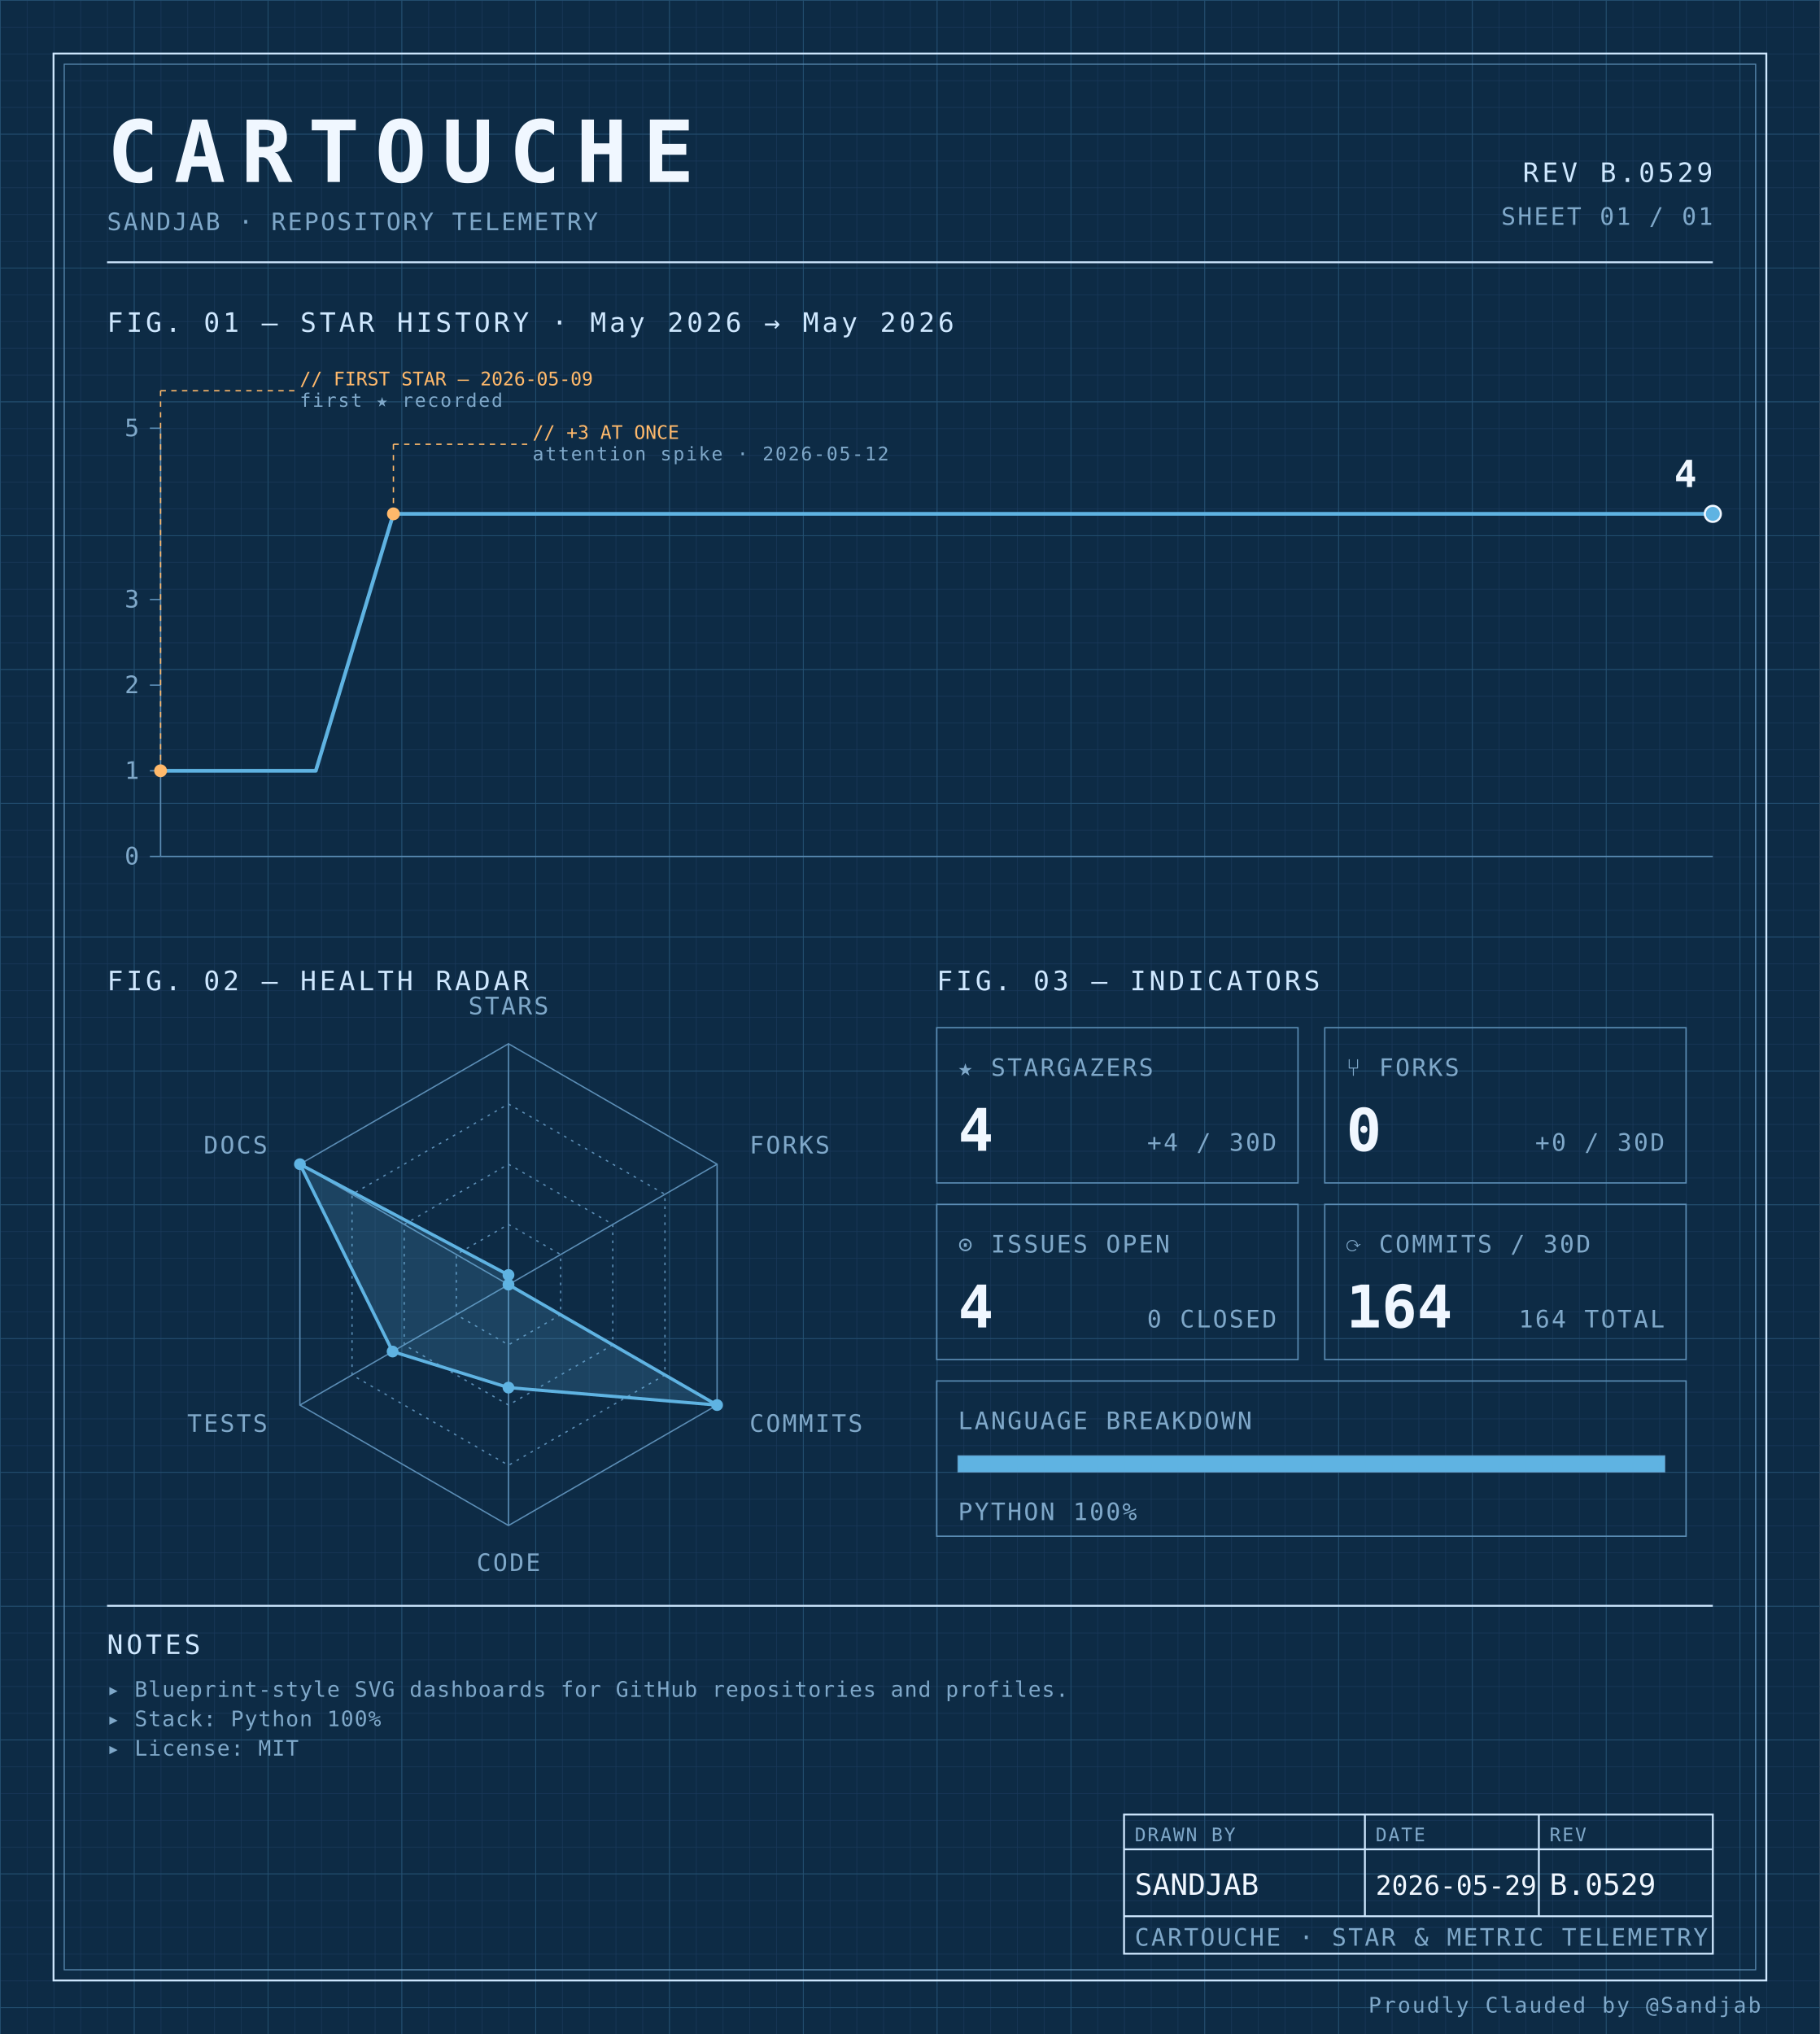
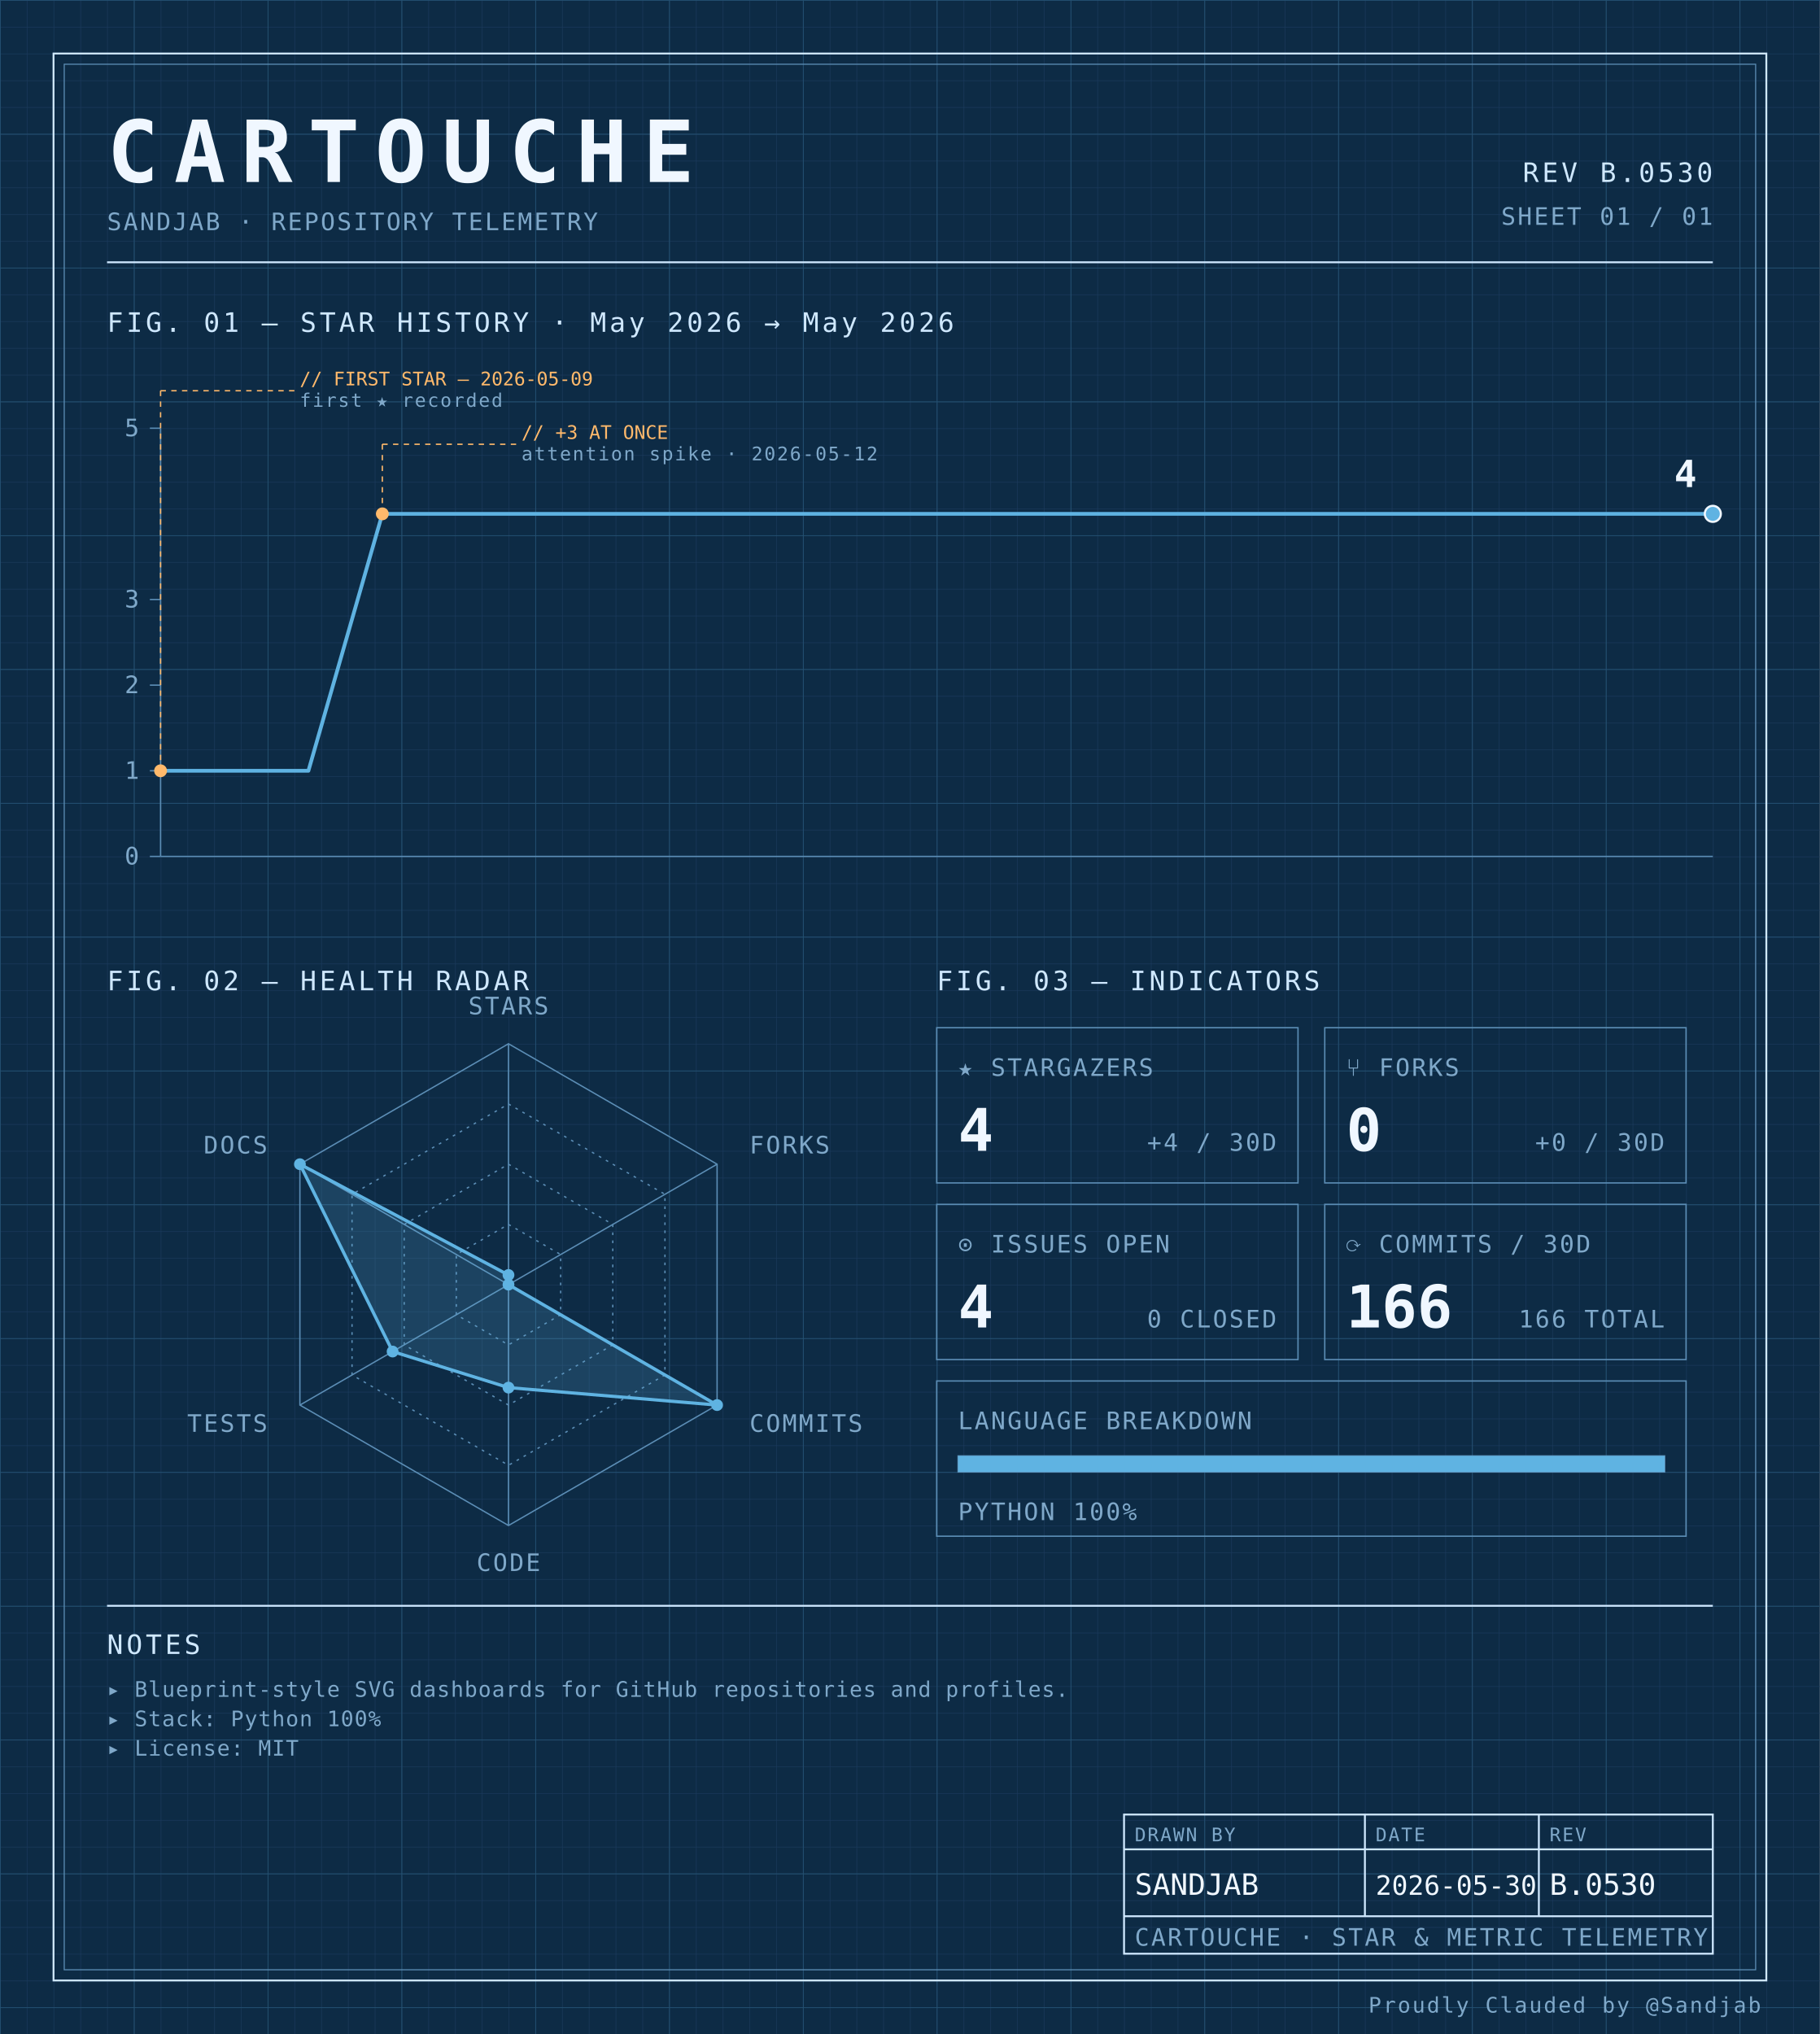
<svg xmlns="http://www.w3.org/2000/svg" width="100%" viewBox="0 0 680 760" role="img">
  <defs>
    <pattern id="grid-fine" width="10" height="10" patternUnits="userSpaceOnUse">
      <path d="M10 0H0V10" fill="none" stroke="#1a3a5c" stroke-width="0.4" />
    </pattern>
    <pattern id="grid-major" width="50" height="50" patternUnits="userSpaceOnUse">
      <path d="M50 0H0V50" fill="none" stroke="#245273" stroke-width="0.5" />
    </pattern>
  </defs>
  <rect x="0" y="0" width="680" height="760" fill="#0d2b45" />
  <rect x="0" y="0" width="680" height="760" fill="url(#grid-fine)" />
  <rect x="0" y="0" width="680" height="760" fill="url(#grid-major)" />
  <rect x="20" y="20" width="640" height="720" fill="none" stroke="#cfe8ff" stroke-width="0.7" />
  <rect x="24" y="24" width="632" height="712" fill="none" stroke="#5b8db5" stroke-width="0.4" />
  <text x="40" y="68" font-family="ui-monospace, 'SF Mono', 'JetBrains Mono', 'Cascadia Code', Consolas, monospace" font-size="32" font-weight="700" fill="#f0f7ff" text-anchor="start" letter-spacing="0.18em">CARTOUCHE</text>
  <text x="40" y="86" font-family="ui-monospace, 'SF Mono', 'JetBrains Mono', 'Cascadia Code', Consolas, monospace" font-size="9" font-weight="400" fill="#7fa8c9" text-anchor="start" letter-spacing="0.08em">SANDJAB · REPOSITORY TELEMETRY</text>
-   <text x="640" y="68" font-family="ui-monospace, 'SF Mono', 'JetBrains Mono', 'Cascadia Code', Consolas, monospace" font-size="10" font-weight="400" fill="#cfe8ff" text-anchor="end" letter-spacing="0.12em">REV B.0529</text>
+   <text x="640" y="68" font-family="ui-monospace, 'SF Mono', 'JetBrains Mono', 'Cascadia Code', Consolas, monospace" font-size="10" font-weight="400" fill="#cfe8ff" text-anchor="end" letter-spacing="0.12em">REV B.0530</text>
  <text x="640" y="84" font-family="ui-monospace, 'SF Mono', 'JetBrains Mono', 'Cascadia Code', Consolas, monospace" font-size="9" font-weight="400" fill="#7fa8c9" text-anchor="end" letter-spacing="0.08em">SHEET 01 / 01</text>
  <line x1="40" y1="98" x2="640" y2="98" stroke="#cfe8ff" stroke-width="0.7" />
  <text x="40" y="124" font-family="ui-monospace, 'SF Mono', 'JetBrains Mono', 'Cascadia Code', Consolas, monospace" font-size="10" font-weight="400" fill="#cfe8ff" text-anchor="start" letter-spacing="0.12em">FIG. 01 — STAR HISTORY · May 2026 → May 2026</text>
  <line x1="60" y1="160" x2="60" y2="320" stroke="#5b8db5" stroke-width="0.5" />
  <line x1="60" y1="320" x2="640" y2="320" stroke="#5b8db5" stroke-width="0.5" />
  <line x1="56" y1="320.0" x2="60" y2="320.0" stroke="#5b8db5" stroke-width="0.5" />
  <text x="52" y="323.0" font-family="ui-monospace, 'SF Mono', 'JetBrains Mono', 'Cascadia Code', Consolas, monospace" font-size="9" font-weight="400" fill="#7fa8c9" text-anchor="end" letter-spacing="0.08em">0</text>
  <line x1="56" y1="288.0" x2="60" y2="288.0" stroke="#5b8db5" stroke-width="0.5" />
  <text x="52" y="291.0" font-family="ui-monospace, 'SF Mono', 'JetBrains Mono', 'Cascadia Code', Consolas, monospace" font-size="9" font-weight="400" fill="#7fa8c9" text-anchor="end" letter-spacing="0.08em">1</text>
  <line x1="56" y1="256.0" x2="60" y2="256.0" stroke="#5b8db5" stroke-width="0.5" />
  <text x="52" y="259.0" font-family="ui-monospace, 'SF Mono', 'JetBrains Mono', 'Cascadia Code', Consolas, monospace" font-size="9" font-weight="400" fill="#7fa8c9" text-anchor="end" letter-spacing="0.08em">2</text>
  <line x1="56" y1="224.0" x2="60" y2="224.0" stroke="#5b8db5" stroke-width="0.5" />
  <text x="52" y="227.0" font-family="ui-monospace, 'SF Mono', 'JetBrains Mono', 'Cascadia Code', Consolas, monospace" font-size="9" font-weight="400" fill="#7fa8c9" text-anchor="end" letter-spacing="0.08em">3</text>
  <line x1="56" y1="160.0" x2="60" y2="160.0" stroke="#5b8db5" stroke-width="0.5" />
  <text x="52" y="163.0" font-family="ui-monospace, 'SF Mono', 'JetBrains Mono', 'Cascadia Code', Consolas, monospace" font-size="9" font-weight="400" fill="#7fa8c9" text-anchor="end" letter-spacing="0.08em">5</text>
-   <path d="M 60.00,288.00 L 89.00,288.00 118.00,288.00 147.00,192.00 176.00,192.00 205.00,192.00 234.00,192.00 263.00,192.00 292.00,192.00 321.00,192.00 350.00,192.00 379.00,192.00 408.00,192.00 437.00,192.00 466.00,192.00 495.00,192.00 524.00,192.00 553.00,192.00 582.00,192.00 611.00,192.00 640.00,192.00 640.00,192.00" fill="none" stroke="#5fb3e2" stroke-width="1.4" stroke-linejoin="round" stroke-linecap="round" />
+   <path d="M 60.00,288.00 L 87.62,288.00 115.24,288.00 142.86,192.00 170.48,192.00 198.10,192.00 225.71,192.00 253.33,192.00 280.95,192.00 308.57,192.00 336.19,192.00 363.81,192.00 391.43,192.00 419.05,192.00 446.67,192.00 474.29,192.00 501.90,192.00 529.52,192.00 557.14,192.00 584.76,192.00 612.38,192.00 640.00,192.00 640.00,192.00" fill="none" stroke="#5fb3e2" stroke-width="1.4" stroke-linejoin="round" stroke-linecap="round" />
  <circle cx="60.0" cy="288.0" r="2.4" fill="#ffb96b" />
  <line x1="60.0" y1="288.0" x2="60.0" y2="146" stroke="#ffb96b" stroke-width="0.5" stroke-dasharray="2,2" fill="none" />
  <line x1="60.0" y1="146" x2="110.0" y2="146" stroke="#ffb96b" stroke-width="0.5" stroke-dasharray="2,2" fill="none" />
  <text x="112.0" y="144" font-family="ui-monospace, 'SF Mono', 'JetBrains Mono', 'Cascadia Code', Consolas, monospace" font-size="7" font-weight="400" fill="#ffb96b" text-anchor="start" letter-spacing="normal">// FIRST STAR — 2026-05-09</text>
  <text x="112.0" y="152" font-family="ui-monospace, 'SF Mono', 'JetBrains Mono', 'Cascadia Code', Consolas, monospace" font-size="7" font-weight="400" fill="#7fa8c9" text-anchor="start" letter-spacing="0.08em">first ★ recorded</text>
-   <circle cx="147.0" cy="192.0" r="2.4" fill="#ffb96b" />
-   <line x1="147.0" y1="192.0" x2="147.0" y2="166" stroke="#ffb96b" stroke-width="0.5" stroke-dasharray="2,2" fill="none" />
-   <line x1="147.0" y1="166" x2="197.0" y2="166" stroke="#ffb96b" stroke-width="0.5" stroke-dasharray="2,2" fill="none" />
-   <text x="199.0" y="164" font-family="ui-monospace, 'SF Mono', 'JetBrains Mono', 'Cascadia Code', Consolas, monospace" font-size="7" font-weight="400" fill="#ffb96b" text-anchor="start" letter-spacing="normal">// +3 AT ONCE</text>
-   <text x="199.0" y="172" font-family="ui-monospace, 'SF Mono', 'JetBrains Mono', 'Cascadia Code', Consolas, monospace" font-size="7" font-weight="400" fill="#7fa8c9" text-anchor="start" letter-spacing="0.08em">attention spike · 2026-05-12</text>
+   <circle cx="142.857" cy="192.0" r="2.4" fill="#ffb96b" />
+   <line x1="142.857" y1="192.0" x2="142.857" y2="166" stroke="#ffb96b" stroke-width="0.5" stroke-dasharray="2,2" fill="none" />
+   <line x1="142.857" y1="166" x2="192.857" y2="166" stroke="#ffb96b" stroke-width="0.5" stroke-dasharray="2,2" fill="none" />
+   <text x="194.857" y="164" font-family="ui-monospace, 'SF Mono', 'JetBrains Mono', 'Cascadia Code', Consolas, monospace" font-size="7" font-weight="400" fill="#ffb96b" text-anchor="start" letter-spacing="normal">// +3 AT ONCE</text>
+   <text x="194.857" y="172" font-family="ui-monospace, 'SF Mono', 'JetBrains Mono', 'Cascadia Code', Consolas, monospace" font-size="7" font-weight="400" fill="#7fa8c9" text-anchor="start" letter-spacing="0.08em">attention spike · 2026-05-12</text>
  <circle cx="640.0" cy="192.0" r="3" fill="#5fb3e2" stroke="#f0f7ff" stroke-width="0.8" />
  <text x="634.0" y="182.0" font-family="ui-monospace, 'SF Mono', 'JetBrains Mono', 'Cascadia Code', Consolas, monospace" font-size="14" font-weight="700" fill="#f0f7ff" text-anchor="end" letter-spacing="normal">4</text>
  <text x="40" y="370" font-family="ui-monospace, 'SF Mono', 'JetBrains Mono', 'Cascadia Code', Consolas, monospace" font-size="10" font-weight="400" fill="#cfe8ff" text-anchor="start" letter-spacing="0.12em">FIG. 02 — HEALTH RADAR</text>
  <g transform="translate(190 480)">
    <polygon points="0.00,-90.00 77.94,-45.00 77.94,45.00 0.00,90.00 -77.94,45.00 -77.94,-45.00" fill="none" stroke="#5b8db5" stroke-width="0.5" />
    <polygon points="0.00,-67.50 58.46,-33.75 58.46,33.75 0.00,67.50 -58.46,33.75 -58.46,-33.75" fill="none" stroke="#5b8db5" stroke-width="0.5" stroke-dasharray="1,2" />
    <polygon points="0.00,-45.00 38.97,-22.50 38.97,22.50 0.00,45.00 -38.97,22.50 -38.97,-22.50" fill="none" stroke="#5b8db5" stroke-width="0.5" stroke-dasharray="1,2" />
    <polygon points="0.00,-22.50 19.49,-11.25 19.49,11.25 0.00,22.50 -19.49,11.25 -19.49,-11.25" fill="none" stroke="#5b8db5" stroke-width="0.5" stroke-dasharray="1,2" />
    <line x1="0" y1="0" x2="0.00" y2="-90.00" stroke="#5b8db5" stroke-width="0.5" />
    <line x1="0" y1="0" x2="77.94" y2="-45.00" stroke="#5b8db5" stroke-width="0.5" />
    <line x1="0" y1="0" x2="77.94" y2="45.00" stroke="#5b8db5" stroke-width="0.5" />
    <line x1="0" y1="0" x2="0.00" y2="90.00" stroke="#5b8db5" stroke-width="0.5" />
    <line x1="0" y1="0" x2="-77.94" y2="45.00" stroke="#5b8db5" stroke-width="0.5" />
    <line x1="0" y1="0" x2="-77.94" y2="-45.00" stroke="#5b8db5" stroke-width="0.5" />
    <polygon points="0.00,-3.60 0.00,0.00 77.94,45.00 0.00,38.48 -43.30,25.00 -77.94,-45.00" fill="#5fb3e2" fill-opacity="0.18" stroke="#5fb3e2" stroke-width="1.2" />
    <circle cx="0.00" cy="-3.60" r="2.2" fill="#5fb3e2" />
    <circle cx="0.00" cy="0.00" r="2.2" fill="#5fb3e2" />
    <circle cx="77.94" cy="45.00" r="2.2" fill="#5fb3e2" />
    <circle cx="0.00" cy="38.48" r="2.2" fill="#5fb3e2" />
    <circle cx="-43.30" cy="25.00" r="2.2" fill="#5fb3e2" />
    <circle cx="-77.94" cy="-45.00" r="2.2" fill="#5fb3e2" />
    <text x="6.3681633555662356e-15" y="-101" font-family="ui-monospace, 'SF Mono', 'JetBrains Mono', 'Cascadia Code', Consolas, monospace" font-size="9" font-weight="400" fill="#7fa8c9" text-anchor="middle" letter-spacing="0.08em">STARS</text>
    <text x="90.067" y="-49" font-family="ui-monospace, 'SF Mono', 'JetBrains Mono', 'Cascadia Code', Consolas, monospace" font-size="9" font-weight="400" fill="#7fa8c9" text-anchor="start" letter-spacing="0.08em">FORKS</text>
    <text x="90.067" y="55" font-family="ui-monospace, 'SF Mono', 'JetBrains Mono', 'Cascadia Code', Consolas, monospace" font-size="9" font-weight="400" fill="#7fa8c9" text-anchor="start" letter-spacing="0.08em">COMMITS</text>
    <text x="6.3681633555662356e-15" y="107" font-family="ui-monospace, 'SF Mono', 'JetBrains Mono', 'Cascadia Code', Consolas, monospace" font-size="9" font-weight="400" fill="#7fa8c9" text-anchor="middle" letter-spacing="0.08em">CODE</text>
    <text x="-90.067" y="55" font-family="ui-monospace, 'SF Mono', 'JetBrains Mono', 'Cascadia Code', Consolas, monospace" font-size="9" font-weight="400" fill="#7fa8c9" text-anchor="end" letter-spacing="0.08em">TESTS</text>
    <text x="-90.067" y="-49" font-family="ui-monospace, 'SF Mono', 'JetBrains Mono', 'Cascadia Code', Consolas, monospace" font-size="9" font-weight="400" fill="#7fa8c9" text-anchor="end" letter-spacing="0.08em">DOCS</text>
  </g>
  <text x="350" y="370" font-family="ui-monospace, 'SF Mono', 'JetBrains Mono', 'Cascadia Code', Consolas, monospace" font-size="10" font-weight="400" fill="#cfe8ff" text-anchor="start" letter-spacing="0.12em">FIG. 03 — INDICATORS</text>
  <rect x="350" y="384" width="135" height="58" fill="none" stroke="#5b8db5" stroke-width="0.5" />
  <text x="358" y="402" font-family="ui-monospace, 'SF Mono', 'JetBrains Mono', 'Cascadia Code', Consolas, monospace" font-size="9" font-weight="400" fill="#7fa8c9" text-anchor="start" letter-spacing="0.08em">★ STARGAZERS</text>
  <text x="358" y="430" font-family="ui-monospace, 'SF Mono', 'JetBrains Mono', 'Cascadia Code', Consolas, monospace" font-size="22" font-weight="700" fill="#f0f7ff" text-anchor="start" letter-spacing="normal">4</text>
  <text x="477" y="430" font-family="ui-monospace, 'SF Mono', 'JetBrains Mono', 'Cascadia Code', Consolas, monospace" font-size="9" font-weight="400" fill="#7fa8c9" text-anchor="end" letter-spacing="0.08em">+4 / 30D</text>
  <rect x="495" y="384" width="135" height="58" fill="none" stroke="#5b8db5" stroke-width="0.5" />
  <text x="503" y="402" font-family="ui-monospace, 'SF Mono', 'JetBrains Mono', 'Cascadia Code', Consolas, monospace" font-size="9" font-weight="400" fill="#7fa8c9" text-anchor="start" letter-spacing="0.08em">⑂ FORKS</text>
  <text x="503" y="430" font-family="ui-monospace, 'SF Mono', 'JetBrains Mono', 'Cascadia Code', Consolas, monospace" font-size="22" font-weight="700" fill="#f0f7ff" text-anchor="start" letter-spacing="normal">0</text>
  <text x="622" y="430" font-family="ui-monospace, 'SF Mono', 'JetBrains Mono', 'Cascadia Code', Consolas, monospace" font-size="9" font-weight="400" fill="#7fa8c9" text-anchor="end" letter-spacing="0.08em">+0 / 30D</text>
  <rect x="350" y="450" width="135" height="58" fill="none" stroke="#5b8db5" stroke-width="0.5" />
  <text x="358" y="468" font-family="ui-monospace, 'SF Mono', 'JetBrains Mono', 'Cascadia Code', Consolas, monospace" font-size="9" font-weight="400" fill="#7fa8c9" text-anchor="start" letter-spacing="0.08em">⊙ ISSUES OPEN</text>
  <text x="358" y="496" font-family="ui-monospace, 'SF Mono', 'JetBrains Mono', 'Cascadia Code', Consolas, monospace" font-size="22" font-weight="700" fill="#f0f7ff" text-anchor="start" letter-spacing="normal">4</text>
  <text x="477" y="496" font-family="ui-monospace, 'SF Mono', 'JetBrains Mono', 'Cascadia Code', Consolas, monospace" font-size="9" font-weight="400" fill="#7fa8c9" text-anchor="end" letter-spacing="0.08em">0 CLOSED</text>
  <rect x="495" y="450" width="135" height="58" fill="none" stroke="#5b8db5" stroke-width="0.5" />
  <text x="503" y="468" font-family="ui-monospace, 'SF Mono', 'JetBrains Mono', 'Cascadia Code', Consolas, monospace" font-size="9" font-weight="400" fill="#7fa8c9" text-anchor="start" letter-spacing="0.08em">⟳ COMMITS / 30D</text>
-   <text x="503" y="496" font-family="ui-monospace, 'SF Mono', 'JetBrains Mono', 'Cascadia Code', Consolas, monospace" font-size="22" font-weight="700" fill="#f0f7ff" text-anchor="start" letter-spacing="normal">164</text>
-   <text x="622" y="496" font-family="ui-monospace, 'SF Mono', 'JetBrains Mono', 'Cascadia Code', Consolas, monospace" font-size="9" font-weight="400" fill="#7fa8c9" text-anchor="end" letter-spacing="0.08em">164 TOTAL</text>
+   <text x="503" y="496" font-family="ui-monospace, 'SF Mono', 'JetBrains Mono', 'Cascadia Code', Consolas, monospace" font-size="22" font-weight="700" fill="#f0f7ff" text-anchor="start" letter-spacing="normal">166</text>
+   <text x="622" y="496" font-family="ui-monospace, 'SF Mono', 'JetBrains Mono', 'Cascadia Code', Consolas, monospace" font-size="9" font-weight="400" fill="#7fa8c9" text-anchor="end" letter-spacing="0.08em">166 TOTAL</text>
  <rect x="350" y="516" width="280" height="58" fill="none" stroke="#5b8db5" stroke-width="0.5" />
  <text x="358" y="534" font-family="ui-monospace, 'SF Mono', 'JetBrains Mono', 'Cascadia Code', Consolas, monospace" font-size="9" font-weight="400" fill="#7fa8c9" text-anchor="start" letter-spacing="0.08em">LANGUAGE BREAKDOWN</text>
  <rect x="358" y="544" width="264" height="6" fill="none" stroke="#5b8db5" stroke-width="0.5" />
  <rect x="358" y="544" width="264.00" height="6" fill="#5fb3e2" />
  <text x="358" y="568" font-family="ui-monospace, 'SF Mono', 'JetBrains Mono', 'Cascadia Code', Consolas, monospace" font-size="9" font-weight="400" fill="#7fa8c9" text-anchor="start" letter-spacing="0.08em">PYTHON 100%</text>
  <line x1="40" y1="600" x2="640" y2="600" stroke="#cfe8ff" stroke-width="0.7" />
  <text x="40" y="618" font-family="ui-monospace, 'SF Mono', 'JetBrains Mono', 'Cascadia Code', Consolas, monospace" font-size="10" font-weight="400" fill="#cfe8ff" text-anchor="start" letter-spacing="0.12em">NOTES</text>
  <text x="40" y="634" font-family="ui-monospace, 'SF Mono', 'JetBrains Mono', 'Cascadia Code', Consolas, monospace" font-size="8" font-weight="400" fill="#7fa8c9" text-anchor="start" letter-spacing="0.04em">▸ Blueprint-style SVG dashboards for GitHub repositories and profiles.</text>
  <text x="40" y="645" font-family="ui-monospace, 'SF Mono', 'JetBrains Mono', 'Cascadia Code', Consolas, monospace" font-size="8" font-weight="400" fill="#7fa8c9" text-anchor="start" letter-spacing="0.04em">▸ Stack: Python 100%</text>
  <text x="40" y="656" font-family="ui-monospace, 'SF Mono', 'JetBrains Mono', 'Cascadia Code', Consolas, monospace" font-size="8" font-weight="400" fill="#7fa8c9" text-anchor="start" letter-spacing="0.04em">▸ License: MIT</text>
  <rect x="420" y="678" width="220" height="52" fill="none" stroke="#cfe8ff" stroke-width="0.7" />
  <line x1="420" y1="691" x2="640" y2="691" stroke="#cfe8ff" stroke-width="0.7" />
  <line x1="420" y1="716" x2="640" y2="716" stroke="#cfe8ff" stroke-width="0.7" />
  <line x1="510" y1="678" x2="510" y2="716" stroke="#cfe8ff" stroke-width="0.7" />
  <line x1="575" y1="678" x2="575" y2="716" stroke="#cfe8ff" stroke-width="0.7" />
  <text x="424" y="688" font-family="ui-monospace, 'SF Mono', 'JetBrains Mono', 'Cascadia Code', Consolas, monospace" font-size="7" font-weight="400" fill="#7fa8c9" text-anchor="start" letter-spacing="0.08em">DRAWN BY</text>
  <text x="514" y="688" font-family="ui-monospace, 'SF Mono', 'JetBrains Mono', 'Cascadia Code', Consolas, monospace" font-size="7" font-weight="400" fill="#7fa8c9" text-anchor="start" letter-spacing="0.08em">DATE</text>
  <text x="579" y="688" font-family="ui-monospace, 'SF Mono', 'JetBrains Mono', 'Cascadia Code', Consolas, monospace" font-size="7" font-weight="400" fill="#7fa8c9" text-anchor="start" letter-spacing="0.08em">REV</text>
  <text x="424" y="708" font-family="ui-monospace, 'SF Mono', 'JetBrains Mono', 'Cascadia Code', Consolas, monospace" font-size="11" font-weight="400" fill="#f0f7ff" text-anchor="start" letter-spacing="normal">SANDJAB</text>
-   <text x="514" y="708" font-family="ui-monospace, 'SF Mono', 'JetBrains Mono', 'Cascadia Code', Consolas, monospace" font-size="10" font-weight="400" fill="#f0f7ff" text-anchor="start" letter-spacing="normal">2026-05-29</text>
-   <text x="579" y="708" font-family="ui-monospace, 'SF Mono', 'JetBrains Mono', 'Cascadia Code', Consolas, monospace" font-size="11" font-weight="400" fill="#f0f7ff" text-anchor="start" letter-spacing="normal">B.0529</text>
+   <text x="514" y="708" font-family="ui-monospace, 'SF Mono', 'JetBrains Mono', 'Cascadia Code', Consolas, monospace" font-size="10" font-weight="400" fill="#f0f7ff" text-anchor="start" letter-spacing="normal">2026-05-30</text>
+   <text x="579" y="708" font-family="ui-monospace, 'SF Mono', 'JetBrains Mono', 'Cascadia Code', Consolas, monospace" font-size="11" font-weight="400" fill="#f0f7ff" text-anchor="start" letter-spacing="normal">B.0530</text>
  <text x="424" y="727" font-family="ui-monospace, 'SF Mono', 'JetBrains Mono', 'Cascadia Code', Consolas, monospace" font-size="9" font-weight="400" fill="#7fa8c9" text-anchor="start" letter-spacing="0.08em">CARTOUCHE · STAR &amp; METRIC TELEMETRY</text>
  <text x="658" y="752" font-family="ui-monospace, 'SF Mono', 'JetBrains Mono', 'Cascadia Code', Consolas, monospace" font-size="8" font-weight="400" fill="#7fa8c9" text-anchor="end" letter-spacing="0.08em">Proudly Clauded by @Sandjab</text>
</svg>
